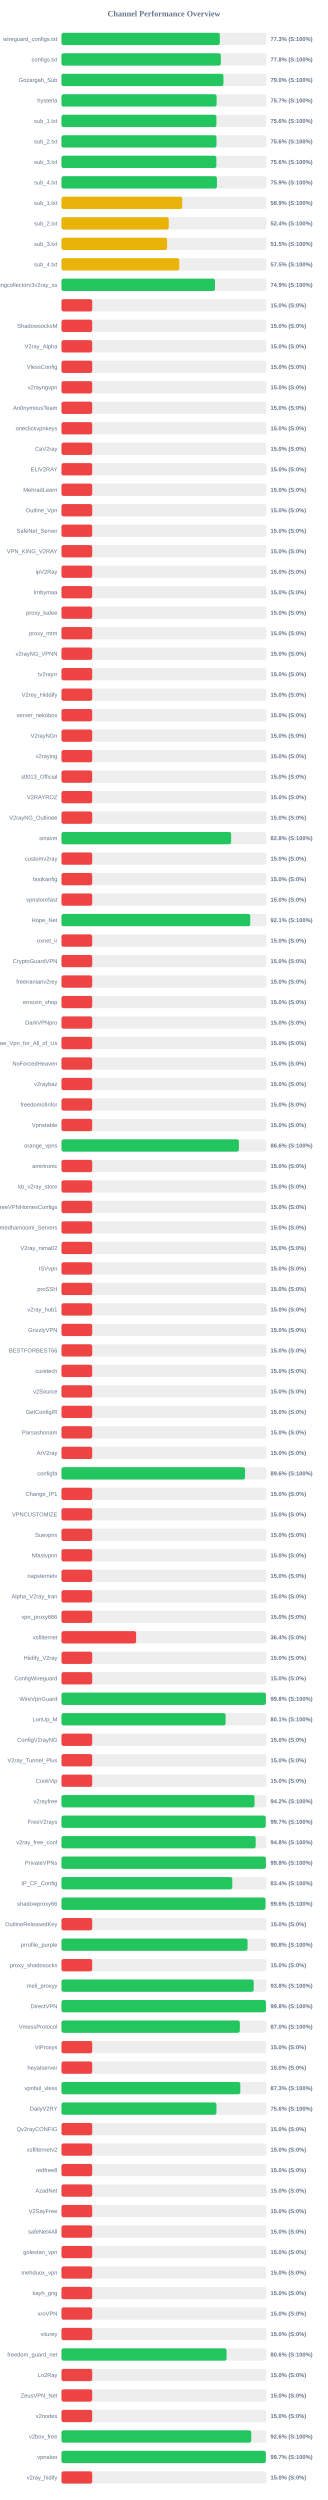
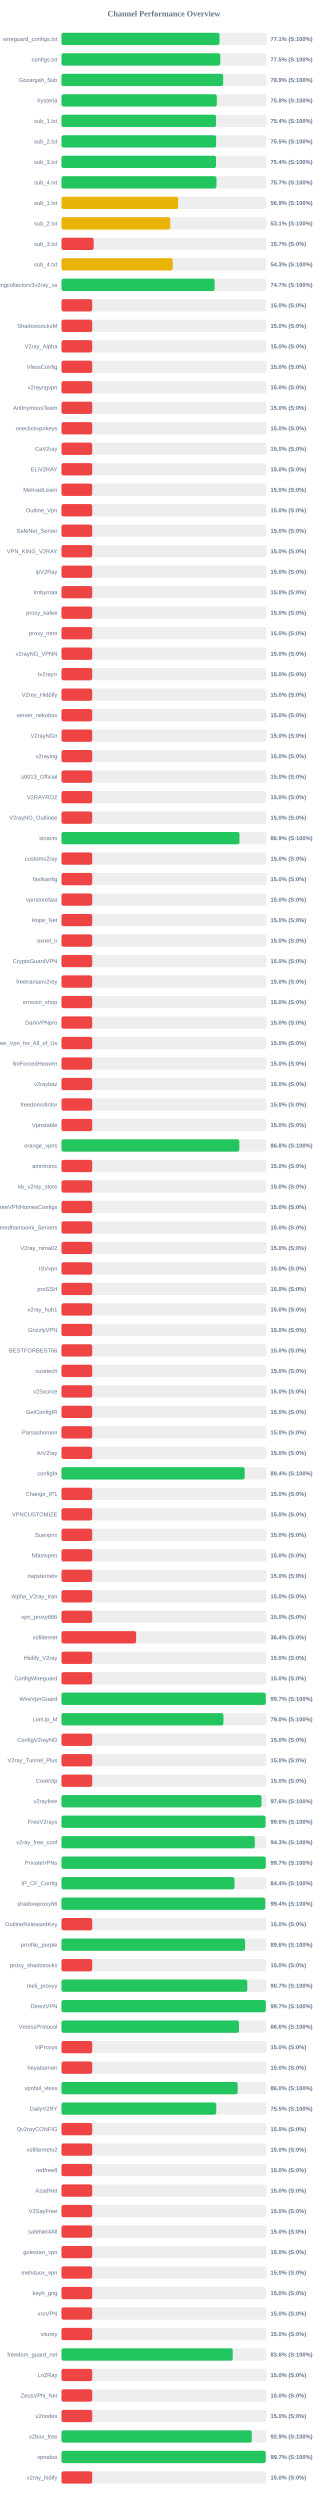
<svg xmlns="http://www.w3.org/2000/svg" width="800" height="6100" version="1.1">
  <style>
        .row { font: 14px Arial; fill: #64748b; }
        .score { font: bold 14px Arial; fill: #64748b; }
    </style>
  <text x="400" y="40" text-anchor="middle" font-size="20px" font-weight="bold" fill="#64748b">Channel Performance Overview</text>
  <rect x="150" y="80" width="500" height="30" fill="#eee" rx="5" />
-   <rect x="150" y="80" width="386.35" height="30" fill="#22c55e" rx="5" />
+   <rect x="150" y="80" width="385.6" height="30" fill="#22c55e" rx="5" />
  <text x="140" y="100" text-anchor="end" class="row">wireguard_configs.txt</text>
-   <text x="660" y="100" text-anchor="start" class="score">77.3% (S:100%)</text>
+   <text x="660" y="100" text-anchor="start" class="score">77.1% (S:100%)</text>
  <rect x="150" y="130" width="500" height="30" fill="#eee" rx="5" />
-   <rect x="150" y="130" width="388.85" height="30" fill="#22c55e" rx="5" />
+   <rect x="150" y="130" width="387.5" height="30" fill="#22c55e" rx="5" />
  <text x="140" y="150" text-anchor="end" class="row">configs.txt</text>
-   <text x="660" y="150" text-anchor="start" class="score">77.8% (S:100%)</text>
+   <text x="660" y="150" text-anchor="start" class="score">77.5% (S:100%)</text>
  <rect x="150" y="180" width="500" height="30" fill="#eee" rx="5" />
-   <rect x="150" y="180" width="395.2" height="30" fill="#22c55e" rx="5" />
+   <rect x="150" y="180" width="394.55" height="30" fill="#22c55e" rx="5" />
  <text x="140" y="200" text-anchor="end" class="row">Gozargah_Sub</text>
-   <text x="660" y="200" text-anchor="start" class="score">79.0% (S:100%)</text>
+   <text x="660" y="200" text-anchor="start" class="score">78.9% (S:100%)</text>
  <rect x="150" y="230" width="500" height="30" fill="#eee" rx="5" />
-   <rect x="150" y="230" width="378.5" height="30" fill="#22c55e" rx="5" />
+   <rect x="150" y="230" width="379.05" height="30" fill="#22c55e" rx="5" />
  <text x="140" y="250" text-anchor="end" class="row">hysteria</text>
-   <text x="660" y="250" text-anchor="start" class="score">75.7% (S:100%)</text>
+   <text x="660" y="250" text-anchor="start" class="score">75.8% (S:100%)</text>
  <rect x="150" y="280" width="500" height="30" fill="#eee" rx="5" />
-   <rect x="150" y="280" width="378.05" height="30" fill="#22c55e" rx="5" />
+   <rect x="150" y="280" width="377.15" height="30" fill="#22c55e" rx="5" />
  <text x="140" y="300" text-anchor="end" class="row">sub_1.txt</text>
-   <text x="660" y="300" text-anchor="start" class="score">75.6% (S:100%)</text>
+   <text x="660" y="300" text-anchor="start" class="score">75.4% (S:100%)</text>
  <rect x="150" y="330" width="500" height="30" fill="#eee" rx="5" />
-   <rect x="150" y="330" width="378.2" height="30" fill="#22c55e" rx="5" />
+   <rect x="150" y="330" width="377.35" height="30" fill="#22c55e" rx="5" />
  <text x="140" y="350" text-anchor="end" class="row">sub_2.txt</text>
-   <text x="660" y="350" text-anchor="start" class="score">75.6% (S:100%)</text>
+   <text x="660" y="350" text-anchor="start" class="score">75.5% (S:100%)</text>
  <rect x="150" y="380" width="500" height="30" fill="#eee" rx="5" />
-   <rect x="150" y="380" width="377.95" height="30" fill="#22c55e" rx="5" />
+   <rect x="150" y="380" width="377.05" height="30" fill="#22c55e" rx="5" />
  <text x="140" y="400" text-anchor="end" class="row">sub_3.txt</text>
-   <text x="660" y="400" text-anchor="start" class="score">75.6% (S:100%)</text>
+   <text x="660" y="400" text-anchor="start" class="score">75.4% (S:100%)</text>
  <rect x="150" y="430" width="500" height="30" fill="#eee" rx="5" />
-   <rect x="150" y="430" width="379.3" height="30" fill="#22c55e" rx="5" />
+   <rect x="150" y="430" width="378.25" height="30" fill="#22c55e" rx="5" />
  <text x="140" y="450" text-anchor="end" class="row">sub_4.txt</text>
-   <text x="660" y="450" text-anchor="start" class="score">75.9% (S:100%)</text>
+   <text x="660" y="450" text-anchor="start" class="score">75.7% (S:100%)</text>
  <rect x="150" y="480" width="500" height="30" fill="#eee" rx="5" />
-   <rect x="150" y="480" width="294.7" height="30" fill="#eab308" rx="5" />
+   <rect x="150" y="480" width="284.7" height="30" fill="#eab308" rx="5" />
  <text x="140" y="500" text-anchor="end" class="row">sub_1.txt</text>
-   <text x="660" y="500" text-anchor="start" class="score">58.9% (S:100%)</text>
+   <text x="660" y="500" text-anchor="start" class="score">56.9% (S:100%)</text>
  <rect x="150" y="530" width="500" height="30" fill="#eee" rx="5" />
-   <rect x="150" y="530" width="261.75" height="30" fill="#eab308" rx="5" />
+   <rect x="150" y="530" width="265.5" height="30" fill="#eab308" rx="5" />
  <text x="140" y="550" text-anchor="end" class="row">sub_2.txt</text>
-   <text x="660" y="550" text-anchor="start" class="score">52.4% (S:100%)</text>
+   <text x="660" y="550" text-anchor="start" class="score">53.1% (S:100%)</text>
  <rect x="150" y="580" width="500" height="30" fill="#eee" rx="5" />
-   <rect x="150" y="580" width="257.6" height="30" fill="#eab308" rx="5" />
+   <rect x="150" y="580" width="78.5" height="30" fill="#ef4444" rx="5" />
  <text x="140" y="600" text-anchor="end" class="row">sub_3.txt</text>
-   <text x="660" y="600" text-anchor="start" class="score">51.5% (S:100%)</text>
+   <text x="660" y="600" text-anchor="start" class="score">15.7% (S:0%)</text>
  <rect x="150" y="630" width="500" height="30" fill="#eee" rx="5" />
-   <rect x="150" y="630" width="287.35" height="30" fill="#eab308" rx="5" />
+   <rect x="150" y="630" width="271.4" height="30" fill="#eab308" rx="5" />
  <text x="140" y="650" text-anchor="end" class="row">sub_4.txt</text>
-   <text x="660" y="650" text-anchor="start" class="score">57.5% (S:100%)</text>
+   <text x="660" y="650" text-anchor="start" class="score">54.3% (S:100%)</text>
  <rect x="150" y="680" width="500" height="30" fill="#eee" rx="5" />
-   <rect x="150" y="680" width="374.6" height="30" fill="#22c55e" rx="5" />
+   <rect x="150" y="680" width="373.65" height="30" fill="#22c55e" rx="5" />
  <text x="140" y="700" text-anchor="end" class="row">kayhgngcollectorv3v2ray_ss</text>
-   <text x="660" y="700" text-anchor="start" class="score">74.9% (S:100%)</text>
+   <text x="660" y="700" text-anchor="start" class="score">74.7% (S:100%)</text>
  <rect x="150" y="730" width="500" height="30" fill="#eee" rx="5" />
  <rect x="150" y="730" width="75.0" height="30" fill="#ef4444" rx="5" />
  <text x="140" y="750" text-anchor="end" class="row" />
  <text x="660" y="750" text-anchor="start" class="score">15.0% (S:0%)</text>
  <rect x="150" y="780" width="500" height="30" fill="#eee" rx="5" />
  <rect x="150" y="780" width="75.0" height="30" fill="#ef4444" rx="5" />
  <text x="140" y="800" text-anchor="end" class="row">ShadowsocksM</text>
  <text x="660" y="800" text-anchor="start" class="score">15.0% (S:0%)</text>
  <rect x="150" y="830" width="500" height="30" fill="#eee" rx="5" />
  <rect x="150" y="830" width="75.0" height="30" fill="#ef4444" rx="5" />
  <text x="140" y="850" text-anchor="end" class="row">V2ray_Alpha</text>
  <text x="660" y="850" text-anchor="start" class="score">15.0% (S:0%)</text>
  <rect x="150" y="880" width="500" height="30" fill="#eee" rx="5" />
  <rect x="150" y="880" width="75.0" height="30" fill="#ef4444" rx="5" />
  <text x="140" y="900" text-anchor="end" class="row">VlessConfig</text>
  <text x="660" y="900" text-anchor="start" class="score">15.0% (S:0%)</text>
  <rect x="150" y="930" width="500" height="30" fill="#eee" rx="5" />
  <rect x="150" y="930" width="75.0" height="30" fill="#ef4444" rx="5" />
  <text x="140" y="950" text-anchor="end" class="row">v2rayngvpn</text>
  <text x="660" y="950" text-anchor="start" class="score">15.0% (S:0%)</text>
  <rect x="150" y="980" width="500" height="30" fill="#eee" rx="5" />
  <rect x="150" y="980" width="75.0" height="30" fill="#ef4444" rx="5" />
  <text x="140" y="1000" text-anchor="end" class="row">An0nymousTeam</text>
  <text x="660" y="1000" text-anchor="start" class="score">15.0% (S:0%)</text>
  <rect x="150" y="1030" width="500" height="30" fill="#eee" rx="5" />
  <rect x="150" y="1030" width="75.0" height="30" fill="#ef4444" rx="5" />
  <text x="140" y="1050" text-anchor="end" class="row">oneclickvpnkeys</text>
  <text x="660" y="1050" text-anchor="start" class="score">15.0% (S:0%)</text>
  <rect x="150" y="1080" width="500" height="30" fill="#eee" rx="5" />
  <rect x="150" y="1080" width="75.0" height="30" fill="#ef4444" rx="5" />
  <text x="140" y="1100" text-anchor="end" class="row">CaV2ray</text>
  <text x="660" y="1100" text-anchor="start" class="score">15.0% (S:0%)</text>
  <rect x="150" y="1130" width="500" height="30" fill="#eee" rx="5" />
  <rect x="150" y="1130" width="75.0" height="30" fill="#ef4444" rx="5" />
  <text x="140" y="1150" text-anchor="end" class="row">ELiV2RAY</text>
  <text x="660" y="1150" text-anchor="start" class="score">15.0% (S:0%)</text>
  <rect x="150" y="1180" width="500" height="30" fill="#eee" rx="5" />
  <rect x="150" y="1180" width="75.0" height="30" fill="#ef4444" rx="5" />
  <text x="140" y="1200" text-anchor="end" class="row">MehradLearn</text>
  <text x="660" y="1200" text-anchor="start" class="score">15.0% (S:0%)</text>
  <rect x="150" y="1230" width="500" height="30" fill="#eee" rx="5" />
  <rect x="150" y="1230" width="75.0" height="30" fill="#ef4444" rx="5" />
  <text x="140" y="1250" text-anchor="end" class="row">Outline_Vpn</text>
  <text x="660" y="1250" text-anchor="start" class="score">15.0% (S:0%)</text>
  <rect x="150" y="1280" width="500" height="30" fill="#eee" rx="5" />
  <rect x="150" y="1280" width="75.0" height="30" fill="#ef4444" rx="5" />
  <text x="140" y="1300" text-anchor="end" class="row">SafeNet_Server</text>
  <text x="660" y="1300" text-anchor="start" class="score">15.0% (S:0%)</text>
  <rect x="150" y="1330" width="500" height="30" fill="#eee" rx="5" />
  <rect x="150" y="1330" width="75.0" height="30" fill="#ef4444" rx="5" />
  <text x="140" y="1350" text-anchor="end" class="row">VPN_KING_V2RAY</text>
  <text x="660" y="1350" text-anchor="start" class="score">15.0% (S:0%)</text>
  <rect x="150" y="1380" width="500" height="30" fill="#eee" rx="5" />
  <rect x="150" y="1380" width="75.0" height="30" fill="#ef4444" rx="5" />
  <text x="140" y="1400" text-anchor="end" class="row">ipV2Ray</text>
  <text x="660" y="1400" text-anchor="start" class="score">15.0% (S:0%)</text>
  <rect x="150" y="1430" width="500" height="30" fill="#eee" rx="5" />
  <rect x="150" y="1430" width="75.0" height="30" fill="#ef4444" rx="5" />
  <text x="140" y="1450" text-anchor="end" class="row">lrnbymaa</text>
  <text x="660" y="1450" text-anchor="start" class="score">15.0% (S:0%)</text>
  <rect x="150" y="1480" width="500" height="30" fill="#eee" rx="5" />
  <rect x="150" y="1480" width="75.0" height="30" fill="#ef4444" rx="5" />
  <text x="140" y="1500" text-anchor="end" class="row">proxy_kafee</text>
  <text x="660" y="1500" text-anchor="start" class="score">15.0% (S:0%)</text>
  <rect x="150" y="1530" width="500" height="30" fill="#eee" rx="5" />
  <rect x="150" y="1530" width="75.0" height="30" fill="#ef4444" rx="5" />
  <text x="140" y="1550" text-anchor="end" class="row">proxy_mtm</text>
  <text x="660" y="1550" text-anchor="start" class="score">15.0% (S:0%)</text>
  <rect x="150" y="1580" width="500" height="30" fill="#eee" rx="5" />
  <rect x="150" y="1580" width="75.0" height="30" fill="#ef4444" rx="5" />
  <text x="140" y="1600" text-anchor="end" class="row">v2rayNG_VPNN</text>
  <text x="660" y="1600" text-anchor="start" class="score">15.0% (S:0%)</text>
  <rect x="150" y="1630" width="500" height="30" fill="#eee" rx="5" />
  <rect x="150" y="1630" width="75.0" height="30" fill="#ef4444" rx="5" />
  <text x="140" y="1650" text-anchor="end" class="row">tv2rayrr</text>
  <text x="660" y="1650" text-anchor="start" class="score">15.0% (S:0%)</text>
  <rect x="150" y="1680" width="500" height="30" fill="#eee" rx="5" />
  <rect x="150" y="1680" width="75.0" height="30" fill="#ef4444" rx="5" />
  <text x="140" y="1700" text-anchor="end" class="row">V2rey_Hiddify</text>
  <text x="660" y="1700" text-anchor="start" class="score">15.0% (S:0%)</text>
  <rect x="150" y="1730" width="500" height="30" fill="#eee" rx="5" />
  <rect x="150" y="1730" width="75.0" height="30" fill="#ef4444" rx="5" />
  <text x="140" y="1750" text-anchor="end" class="row">server_nekobox</text>
  <text x="660" y="1750" text-anchor="start" class="score">15.0% (S:0%)</text>
  <rect x="150" y="1780" width="500" height="30" fill="#eee" rx="5" />
  <rect x="150" y="1780" width="75.0" height="30" fill="#ef4444" rx="5" />
  <text x="140" y="1800" text-anchor="end" class="row">V2rayNGn</text>
  <text x="660" y="1800" text-anchor="start" class="score">15.0% (S:0%)</text>
  <rect x="150" y="1830" width="500" height="30" fill="#eee" rx="5" />
  <rect x="150" y="1830" width="75.0" height="30" fill="#ef4444" rx="5" />
  <text x="140" y="1850" text-anchor="end" class="row">v2raying</text>
  <text x="660" y="1850" text-anchor="start" class="score">15.0% (S:0%)</text>
  <rect x="150" y="1880" width="500" height="30" fill="#eee" rx="5" />
  <rect x="150" y="1880" width="75.0" height="30" fill="#ef4444" rx="5" />
  <text x="140" y="1900" text-anchor="end" class="row">s0013_Official</text>
  <text x="660" y="1900" text-anchor="start" class="score">15.0% (S:0%)</text>
  <rect x="150" y="1930" width="500" height="30" fill="#eee" rx="5" />
  <rect x="150" y="1930" width="75.0" height="30" fill="#ef4444" rx="5" />
  <text x="140" y="1950" text-anchor="end" class="row">V2RAYROZ</text>
  <text x="660" y="1950" text-anchor="start" class="score">15.0% (S:0%)</text>
  <rect x="150" y="1980" width="500" height="30" fill="#eee" rx="5" />
  <rect x="150" y="1980" width="75.0" height="30" fill="#ef4444" rx="5" />
  <text x="140" y="2000" text-anchor="end" class="row">V2rayNG_Outlinee</text>
  <text x="660" y="2000" text-anchor="start" class="score">15.0% (S:0%)</text>
  <rect x="150" y="2030" width="500" height="30" fill="#eee" rx="5" />
-   <rect x="150" y="2030" width="413.95" height="30" fill="#22c55e" rx="5" />
+   <rect x="150" y="2030" width="434.3" height="30" fill="#22c55e" rx="5" />
  <text x="140" y="2050" text-anchor="end" class="row">sinavm</text>
-   <text x="660" y="2050" text-anchor="start" class="score">82.8% (S:100%)</text>
+   <text x="660" y="2050" text-anchor="start" class="score">86.9% (S:100%)</text>
  <rect x="150" y="2080" width="500" height="30" fill="#eee" rx="5" />
  <rect x="150" y="2080" width="75.0" height="30" fill="#ef4444" rx="5" />
  <text x="140" y="2100" text-anchor="end" class="row">customv2ray</text>
  <text x="660" y="2100" text-anchor="start" class="score">15.0% (S:0%)</text>
  <rect x="150" y="2130" width="500" height="30" fill="#eee" rx="5" />
  <rect x="150" y="2130" width="75.0" height="30" fill="#ef4444" rx="5" />
  <text x="140" y="2150" text-anchor="end" class="row">fastkanfig</text>
  <text x="660" y="2150" text-anchor="start" class="score">15.0% (S:0%)</text>
  <rect x="150" y="2180" width="500" height="30" fill="#eee" rx="5" />
  <rect x="150" y="2180" width="75.0" height="30" fill="#ef4444" rx="5" />
  <text x="140" y="2200" text-anchor="end" class="row">vpnstorefast</text>
  <text x="660" y="2200" text-anchor="start" class="score">15.0% (S:0%)</text>
  <rect x="150" y="2230" width="500" height="30" fill="#eee" rx="5" />
-   <rect x="150" y="2230" width="460.6" height="30" fill="#22c55e" rx="5" />
+   <rect x="150" y="2230" width="75.0" height="30" fill="#ef4444" rx="5" />
  <text x="140" y="2250" text-anchor="end" class="row">Hope_Net</text>
-   <text x="660" y="2250" text-anchor="start" class="score">92.1% (S:100%)</text>
+   <text x="660" y="2250" text-anchor="start" class="score">15.0% (S:0%)</text>
  <rect x="150" y="2280" width="500" height="30" fill="#eee" rx="5" />
  <rect x="150" y="2280" width="75.0" height="30" fill="#ef4444" rx="5" />
  <text x="140" y="2300" text-anchor="end" class="row">oxnet_ir</text>
  <text x="660" y="2300" text-anchor="start" class="score">15.0% (S:0%)</text>
  <rect x="150" y="2330" width="500" height="30" fill="#eee" rx="5" />
  <rect x="150" y="2330" width="75.0" height="30" fill="#ef4444" rx="5" />
  <text x="140" y="2350" text-anchor="end" class="row">CryptoGuardVPN</text>
  <text x="660" y="2350" text-anchor="start" class="score">15.0% (S:0%)</text>
  <rect x="150" y="2380" width="500" height="30" fill="#eee" rx="5" />
  <rect x="150" y="2380" width="75.0" height="30" fill="#ef4444" rx="5" />
  <text x="140" y="2400" text-anchor="end" class="row">freeiranianv2rey</text>
  <text x="660" y="2400" text-anchor="start" class="score">15.0% (S:0%)</text>
  <rect x="150" y="2430" width="500" height="30" fill="#eee" rx="5" />
  <rect x="150" y="2430" width="75.0" height="30" fill="#ef4444" rx="5" />
  <text x="140" y="2450" text-anchor="end" class="row">ernoxin_shop</text>
  <text x="660" y="2450" text-anchor="start" class="score">15.0% (S:0%)</text>
  <rect x="150" y="2480" width="500" height="30" fill="#eee" rx="5" />
  <rect x="150" y="2480" width="75.0" height="30" fill="#ef4444" rx="5" />
  <text x="140" y="2500" text-anchor="end" class="row">DarkVPNpro</text>
  <text x="660" y="2500" text-anchor="start" class="score">15.0% (S:0%)</text>
  <rect x="150" y="2530" width="500" height="30" fill="#eee" rx="5" />
  <rect x="150" y="2530" width="75.0" height="30" fill="#ef4444" rx="5" />
  <text x="140" y="2550" text-anchor="end" class="row">Free_Vpn_for_All_of_Us</text>
  <text x="660" y="2550" text-anchor="start" class="score">15.0% (S:0%)</text>
  <rect x="150" y="2580" width="500" height="30" fill="#eee" rx="5" />
  <rect x="150" y="2580" width="75.0" height="30" fill="#ef4444" rx="5" />
  <text x="140" y="2600" text-anchor="end" class="row">NoForcedHeaven</text>
  <text x="660" y="2600" text-anchor="start" class="score">15.0% (S:0%)</text>
  <rect x="150" y="2630" width="500" height="30" fill="#eee" rx="5" />
  <rect x="150" y="2630" width="75.0" height="30" fill="#ef4444" rx="5" />
  <text x="140" y="2650" text-anchor="end" class="row">v2raybaz</text>
  <text x="660" y="2650" text-anchor="start" class="score">15.0% (S:0%)</text>
  <rect x="150" y="2680" width="500" height="30" fill="#eee" rx="5" />
  <rect x="150" y="2680" width="75.0" height="30" fill="#ef4444" rx="5" />
  <text x="140" y="2700" text-anchor="end" class="row">freedomofinfor</text>
  <text x="660" y="2700" text-anchor="start" class="score">15.0% (S:0%)</text>
  <rect x="150" y="2730" width="500" height="30" fill="#eee" rx="5" />
  <rect x="150" y="2730" width="75.0" height="30" fill="#ef4444" rx="5" />
  <text x="140" y="2750" text-anchor="end" class="row">Vpnstable</text>
  <text x="660" y="2750" text-anchor="start" class="score">15.0% (S:0%)</text>
  <rect x="150" y="2780" width="500" height="30" fill="#eee" rx="5" />
-   <rect x="150" y="2780" width="432.95" height="30" fill="#22c55e" rx="5" />
+   <rect x="150" y="2780" width="434.0" height="30" fill="#22c55e" rx="5" />
  <text x="140" y="2800" text-anchor="end" class="row">orange_vpns</text>
-   <text x="660" y="2800" text-anchor="start" class="score">86.6% (S:100%)</text>
+   <text x="660" y="2800" text-anchor="start" class="score">86.8% (S:100%)</text>
  <rect x="150" y="2830" width="500" height="30" fill="#eee" rx="5" />
  <rect x="150" y="2830" width="75.0" height="30" fill="#ef4444" rx="5" />
  <text x="140" y="2850" text-anchor="end" class="row">amirtronic</text>
  <text x="660" y="2850" text-anchor="start" class="score">15.0% (S:0%)</text>
  <rect x="150" y="2880" width="500" height="30" fill="#eee" rx="5" />
  <rect x="150" y="2880" width="75.0" height="30" fill="#ef4444" rx="5" />
  <text x="140" y="2900" text-anchor="end" class="row">kb_v2ray_store</text>
  <text x="660" y="2900" text-anchor="start" class="score">15.0% (S:0%)</text>
  <rect x="150" y="2930" width="500" height="30" fill="#eee" rx="5" />
  <rect x="150" y="2930" width="75.0" height="30" fill="#ef4444" rx="5" />
  <text x="140" y="2950" text-anchor="end" class="row">FreeVPNHomesConfigs</text>
  <text x="660" y="2950" text-anchor="start" class="score">15.0% (S:0%)</text>
  <rect x="150" y="2980" width="500" height="30" fill="#eee" rx="5" />
  <rect x="150" y="2980" width="75.0" height="30" fill="#ef4444" rx="5" />
  <text x="140" y="3000" text-anchor="end" class="row">Ahmedhamoomi_Servers</text>
  <text x="660" y="3000" text-anchor="start" class="score">15.0% (S:0%)</text>
  <rect x="150" y="3030" width="500" height="30" fill="#eee" rx="5" />
  <rect x="150" y="3030" width="75.0" height="30" fill="#ef4444" rx="5" />
  <text x="140" y="3050" text-anchor="end" class="row">V2ray_nima02</text>
  <text x="660" y="3050" text-anchor="start" class="score">15.0% (S:0%)</text>
  <rect x="150" y="3080" width="500" height="30" fill="#eee" rx="5" />
  <rect x="150" y="3080" width="75.0" height="30" fill="#ef4444" rx="5" />
  <text x="140" y="3100" text-anchor="end" class="row">ISVvpn</text>
  <text x="660" y="3100" text-anchor="start" class="score">15.0% (S:0%)</text>
  <rect x="150" y="3130" width="500" height="30" fill="#eee" rx="5" />
  <rect x="150" y="3130" width="75.0" height="30" fill="#ef4444" rx="5" />
  <text x="140" y="3150" text-anchor="end" class="row">proSSH</text>
  <text x="660" y="3150" text-anchor="start" class="score">15.0% (S:0%)</text>
  <rect x="150" y="3180" width="500" height="30" fill="#eee" rx="5" />
  <rect x="150" y="3180" width="75.0" height="30" fill="#ef4444" rx="5" />
  <text x="140" y="3200" text-anchor="end" class="row">v2ray_hub1</text>
  <text x="660" y="3200" text-anchor="start" class="score">15.0% (S:0%)</text>
  <rect x="150" y="3230" width="500" height="30" fill="#eee" rx="5" />
  <rect x="150" y="3230" width="75.0" height="30" fill="#ef4444" rx="5" />
  <text x="140" y="3250" text-anchor="end" class="row">GrizzlyVPN</text>
  <text x="660" y="3250" text-anchor="start" class="score">15.0% (S:0%)</text>
  <rect x="150" y="3280" width="500" height="30" fill="#eee" rx="5" />
  <rect x="150" y="3280" width="75.0" height="30" fill="#ef4444" rx="5" />
  <text x="140" y="3300" text-anchor="end" class="row">BESTFORBEST66</text>
  <text x="660" y="3300" text-anchor="start" class="score">15.0% (S:0%)</text>
  <rect x="150" y="3330" width="500" height="30" fill="#eee" rx="5" />
  <rect x="150" y="3330" width="75.0" height="30" fill="#ef4444" rx="5" />
  <text x="140" y="3350" text-anchor="end" class="row">curetech</text>
  <text x="660" y="3350" text-anchor="start" class="score">15.0% (S:0%)</text>
  <rect x="150" y="3380" width="500" height="30" fill="#eee" rx="5" />
  <rect x="150" y="3380" width="75.0" height="30" fill="#ef4444" rx="5" />
  <text x="140" y="3400" text-anchor="end" class="row">v2Source</text>
  <text x="660" y="3400" text-anchor="start" class="score">15.0% (S:0%)</text>
  <rect x="150" y="3430" width="500" height="30" fill="#eee" rx="5" />
  <rect x="150" y="3430" width="75.0" height="30" fill="#ef4444" rx="5" />
  <text x="140" y="3450" text-anchor="end" class="row">GetConfigIR</text>
  <text x="660" y="3450" text-anchor="start" class="score">15.0% (S:0%)</text>
  <rect x="150" y="3480" width="500" height="30" fill="#eee" rx="5" />
  <rect x="150" y="3480" width="75.0" height="30" fill="#ef4444" rx="5" />
  <text x="140" y="3500" text-anchor="end" class="row">Parsashonam</text>
  <text x="660" y="3500" text-anchor="start" class="score">15.0% (S:0%)</text>
  <rect x="150" y="3530" width="500" height="30" fill="#eee" rx="5" />
  <rect x="150" y="3530" width="75.0" height="30" fill="#ef4444" rx="5" />
  <text x="140" y="3550" text-anchor="end" class="row">ArV2ray</text>
  <text x="660" y="3550" text-anchor="start" class="score">15.0% (S:0%)</text>
  <rect x="150" y="3580" width="500" height="30" fill="#eee" rx="5" />
-   <rect x="150" y="3580" width="447.8" height="30" fill="#22c55e" rx="5" />
+   <rect x="150" y="3580" width="447.0" height="30" fill="#22c55e" rx="5" />
  <text x="140" y="3600" text-anchor="end" class="row">configfa</text>
-   <text x="660" y="3600" text-anchor="start" class="score">89.6% (S:100%)</text>
+   <text x="660" y="3600" text-anchor="start" class="score">89.4% (S:100%)</text>
  <rect x="150" y="3630" width="500" height="30" fill="#eee" rx="5" />
  <rect x="150" y="3630" width="75.0" height="30" fill="#ef4444" rx="5" />
  <text x="140" y="3650" text-anchor="end" class="row">Change_IP1</text>
  <text x="660" y="3650" text-anchor="start" class="score">15.0% (S:0%)</text>
  <rect x="150" y="3680" width="500" height="30" fill="#eee" rx="5" />
  <rect x="150" y="3680" width="75.0" height="30" fill="#ef4444" rx="5" />
  <text x="140" y="3700" text-anchor="end" class="row">VPNCUSTOMIZE</text>
  <text x="660" y="3700" text-anchor="start" class="score">15.0% (S:0%)</text>
  <rect x="150" y="3730" width="500" height="30" fill="#eee" rx="5" />
  <rect x="150" y="3730" width="75.0" height="30" fill="#ef4444" rx="5" />
  <text x="140" y="3750" text-anchor="end" class="row">Suevpnx</text>
  <text x="660" y="3750" text-anchor="start" class="score">15.0% (S:0%)</text>
  <rect x="150" y="3780" width="500" height="30" fill="#eee" rx="5" />
  <rect x="150" y="3780" width="75.0" height="30" fill="#ef4444" rx="5" />
  <text x="140" y="3800" text-anchor="end" class="row">Nfastvpnn</text>
  <text x="660" y="3800" text-anchor="start" class="score">15.0% (S:0%)</text>
  <rect x="150" y="3830" width="500" height="30" fill="#eee" rx="5" />
  <rect x="150" y="3830" width="75.0" height="30" fill="#ef4444" rx="5" />
  <text x="140" y="3850" text-anchor="end" class="row">napsternetv</text>
  <text x="660" y="3850" text-anchor="start" class="score">15.0% (S:0%)</text>
  <rect x="150" y="3880" width="500" height="30" fill="#eee" rx="5" />
  <rect x="150" y="3880" width="75.0" height="30" fill="#ef4444" rx="5" />
  <text x="140" y="3900" text-anchor="end" class="row">Alpha_V2ray_Iran</text>
  <text x="660" y="3900" text-anchor="start" class="score">15.0% (S:0%)</text>
  <rect x="150" y="3930" width="500" height="30" fill="#eee" rx="5" />
  <rect x="150" y="3930" width="75.0" height="30" fill="#ef4444" rx="5" />
  <text x="140" y="3950" text-anchor="end" class="row">vpn_proxy666</text>
  <text x="660" y="3950" text-anchor="start" class="score">15.0% (S:0%)</text>
  <rect x="150" y="3980" width="500" height="30" fill="#eee" rx="5" />
  <rect x="150" y="3980" width="182.15" height="30" fill="#ef4444" rx="5" />
  <text x="140" y="4000" text-anchor="end" class="row">xsfilternet</text>
  <text x="660" y="4000" text-anchor="start" class="score">36.4% (S:0%)</text>
  <rect x="150" y="4030" width="500" height="30" fill="#eee" rx="5" />
  <rect x="150" y="4030" width="75.0" height="30" fill="#ef4444" rx="5" />
  <text x="140" y="4050" text-anchor="end" class="row">Hiidify_V2ray</text>
  <text x="660" y="4050" text-anchor="start" class="score">15.0% (S:0%)</text>
  <rect x="150" y="4080" width="500" height="30" fill="#eee" rx="5" />
  <rect x="150" y="4080" width="75.0" height="30" fill="#ef4444" rx="5" />
  <text x="140" y="4100" text-anchor="end" class="row">ConfigWireguard</text>
  <text x="660" y="4100" text-anchor="start" class="score">15.0% (S:0%)</text>
  <rect x="150" y="4130" width="500" height="30" fill="#eee" rx="5" />
-   <rect x="150" y="4130" width="498.95" height="30" fill="#22c55e" rx="5" />
+   <rect x="150" y="4130" width="498.6" height="30" fill="#22c55e" rx="5" />
  <text x="140" y="4150" text-anchor="end" class="row">WireVpnGuard</text>
-   <text x="660" y="4150" text-anchor="start" class="score">99.8% (S:100%)</text>
+   <text x="660" y="4150" text-anchor="start" class="score">99.7% (S:100%)</text>
  <rect x="150" y="4180" width="500" height="30" fill="#eee" rx="5" />
-   <rect x="150" y="4180" width="400.5" height="30" fill="#22c55e" rx="5" />
+   <rect x="150" y="4180" width="395.15" height="30" fill="#22c55e" rx="5" />
  <text x="140" y="4200" text-anchor="end" class="row">LonUp_M</text>
-   <text x="660" y="4200" text-anchor="start" class="score">80.1% (S:100%)</text>
+   <text x="660" y="4200" text-anchor="start" class="score">79.0% (S:100%)</text>
  <rect x="150" y="4230" width="500" height="30" fill="#eee" rx="5" />
  <rect x="150" y="4230" width="75.0" height="30" fill="#ef4444" rx="5" />
  <text x="140" y="4250" text-anchor="end" class="row">ConfigV2rayNG</text>
  <text x="660" y="4250" text-anchor="start" class="score">15.0% (S:0%)</text>
  <rect x="150" y="4280" width="500" height="30" fill="#eee" rx="5" />
  <rect x="150" y="4280" width="75.0" height="30" fill="#ef4444" rx="5" />
  <text x="140" y="4300" text-anchor="end" class="row">V2ray_Tunnel_Plus</text>
  <text x="660" y="4300" text-anchor="start" class="score">15.0% (S:0%)</text>
  <rect x="150" y="4330" width="500" height="30" fill="#eee" rx="5" />
  <rect x="150" y="4330" width="75.0" height="30" fill="#ef4444" rx="5" />
  <text x="140" y="4350" text-anchor="end" class="row">CookVip</text>
  <text x="660" y="4350" text-anchor="start" class="score">15.0% (S:0%)</text>
  <rect x="150" y="4380" width="500" height="30" fill="#eee" rx="5" />
-   <rect x="150" y="4380" width="471.1" height="30" fill="#22c55e" rx="5" />
+   <rect x="150" y="4380" width="488.1" height="30" fill="#22c55e" rx="5" />
  <text x="140" y="4400" text-anchor="end" class="row">v2rayfree</text>
-   <text x="660" y="4400" text-anchor="start" class="score">94.2% (S:100%)</text>
+   <text x="660" y="4400" text-anchor="start" class="score">97.6% (S:100%)</text>
  <rect x="150" y="4430" width="500" height="30" fill="#eee" rx="5" />
-   <rect x="150" y="4430" width="498.35" height="30" fill="#22c55e" rx="5" />
+   <rect x="150" y="4430" width="497.95" height="30" fill="#22c55e" rx="5" />
  <text x="140" y="4450" text-anchor="end" class="row">FreeV2rays</text>
-   <text x="660" y="4450" text-anchor="start" class="score">99.7% (S:100%)</text>
+   <text x="660" y="4450" text-anchor="start" class="score">99.6% (S:100%)</text>
  <rect x="150" y="4480" width="500" height="30" fill="#eee" rx="5" />
-   <rect x="150" y="4480" width="473.85" height="30" fill="#22c55e" rx="5" />
+   <rect x="150" y="4480" width="471.75" height="30" fill="#22c55e" rx="5" />
  <text x="140" y="4500" text-anchor="end" class="row">v2ray_free_conf</text>
-   <text x="660" y="4500" text-anchor="start" class="score">94.8% (S:100%)</text>
+   <text x="660" y="4500" text-anchor="start" class="score">94.3% (S:100%)</text>
  <rect x="150" y="4530" width="500" height="30" fill="#eee" rx="5" />
-   <rect x="150" y="4530" width="498.8" height="30" fill="#22c55e" rx="5" />
+   <rect x="150" y="4530" width="498.5" height="30" fill="#22c55e" rx="5" />
  <text x="140" y="4550" text-anchor="end" class="row">PrivateVPNs</text>
-   <text x="660" y="4550" text-anchor="start" class="score">99.8% (S:100%)</text>
+   <text x="660" y="4550" text-anchor="start" class="score">99.7% (S:100%)</text>
  <rect x="150" y="4580" width="500" height="30" fill="#eee" rx="5" />
-   <rect x="150" y="4580" width="416.8" height="30" fill="#22c55e" rx="5" />
+   <rect x="150" y="4580" width="422.15" height="30" fill="#22c55e" rx="5" />
  <text x="140" y="4600" text-anchor="end" class="row">IP_CF_Config</text>
-   <text x="660" y="4600" text-anchor="start" class="score">83.4% (S:100%)</text>
+   <text x="660" y="4600" text-anchor="start" class="score">84.4% (S:100%)</text>
  <rect x="150" y="4630" width="500" height="30" fill="#eee" rx="5" />
-   <rect x="150" y="4630" width="497.8" height="30" fill="#22c55e" rx="5" />
+   <rect x="150" y="4630" width="497.15" height="30" fill="#22c55e" rx="5" />
  <text x="140" y="4650" text-anchor="end" class="row">shadowproxy66</text>
-   <text x="660" y="4650" text-anchor="start" class="score">99.6% (S:100%)</text>
+   <text x="660" y="4650" text-anchor="start" class="score">99.4% (S:100%)</text>
  <rect x="150" y="4680" width="500" height="30" fill="#eee" rx="5" />
  <rect x="150" y="4680" width="75.0" height="30" fill="#ef4444" rx="5" />
  <text x="140" y="4700" text-anchor="end" class="row">OutlineReleasedKey</text>
  <text x="660" y="4700" text-anchor="start" class="score">15.0% (S:0%)</text>
  <rect x="150" y="4730" width="500" height="30" fill="#eee" rx="5" />
-   <rect x="150" y="4730" width="454.05" height="30" fill="#22c55e" rx="5" />
+   <rect x="150" y="4730" width="448.1" height="30" fill="#22c55e" rx="5" />
  <text x="140" y="4750" text-anchor="end" class="row">prrofile_purple</text>
-   <text x="660" y="4750" text-anchor="start" class="score">90.8% (S:100%)</text>
+   <text x="660" y="4750" text-anchor="start" class="score">89.6% (S:100%)</text>
  <rect x="150" y="4780" width="500" height="30" fill="#eee" rx="5" />
  <rect x="150" y="4780" width="75.0" height="30" fill="#ef4444" rx="5" />
  <text x="140" y="4800" text-anchor="end" class="row">proxy_shadosocks</text>
  <text x="660" y="4800" text-anchor="start" class="score">15.0% (S:0%)</text>
  <rect x="150" y="4830" width="500" height="30" fill="#eee" rx="5" />
-   <rect x="150" y="4830" width="469.05" height="30" fill="#22c55e" rx="5" />
+   <rect x="150" y="4830" width="453.4" height="30" fill="#22c55e" rx="5" />
  <text x="140" y="4850" text-anchor="end" class="row">meli_proxyy</text>
-   <text x="660" y="4850" text-anchor="start" class="score">93.8% (S:100%)</text>
+   <text x="660" y="4850" text-anchor="start" class="score">90.7% (S:100%)</text>
  <rect x="150" y="4880" width="500" height="30" fill="#eee" rx="5" />
-   <rect x="150" y="4880" width="498.85" height="30" fill="#22c55e" rx="5" />
+   <rect x="150" y="4880" width="498.6" height="30" fill="#22c55e" rx="5" />
  <text x="140" y="4900" text-anchor="end" class="row">DirectVPN</text>
-   <text x="660" y="4900" text-anchor="start" class="score">99.8% (S:100%)</text>
+   <text x="660" y="4900" text-anchor="start" class="score">99.7% (S:100%)</text>
  <rect x="150" y="4930" width="500" height="30" fill="#eee" rx="5" />
-   <rect x="150" y="4930" width="435.2" height="30" fill="#22c55e" rx="5" />
+   <rect x="150" y="4930" width="433.15" height="30" fill="#22c55e" rx="5" />
  <text x="140" y="4950" text-anchor="end" class="row">VmessProtocol</text>
-   <text x="660" y="4950" text-anchor="start" class="score">87.0% (S:100%)</text>
+   <text x="660" y="4950" text-anchor="start" class="score">86.6% (S:100%)</text>
  <rect x="150" y="4980" width="500" height="30" fill="#eee" rx="5" />
  <rect x="150" y="4980" width="75.0" height="30" fill="#ef4444" rx="5" />
  <text x="140" y="5000" text-anchor="end" class="row">ViProxys</text>
  <text x="660" y="5000" text-anchor="start" class="score">15.0% (S:0%)</text>
  <rect x="150" y="5030" width="500" height="30" fill="#eee" rx="5" />
  <rect x="150" y="5030" width="75.0" height="30" fill="#ef4444" rx="5" />
  <text x="140" y="5050" text-anchor="end" class="row">heyatserver</text>
  <text x="660" y="5050" text-anchor="start" class="score">15.0% (S:0%)</text>
  <rect x="150" y="5080" width="500" height="30" fill="#eee" rx="5" />
-   <rect x="150" y="5080" width="436.35" height="30" fill="#22c55e" rx="5" />
+   <rect x="150" y="5080" width="429.85" height="30" fill="#22c55e" rx="5" />
  <text x="140" y="5100" text-anchor="end" class="row">vpnfail_vless</text>
-   <text x="660" y="5100" text-anchor="start" class="score">87.3% (S:100%)</text>
+   <text x="660" y="5100" text-anchor="start" class="score">86.0% (S:100%)</text>
  <rect x="150" y="5130" width="500" height="30" fill="#eee" rx="5" />
-   <rect x="150" y="5130" width="378.1" height="30" fill="#22c55e" rx="5" />
+   <rect x="150" y="5130" width="377.65" height="30" fill="#22c55e" rx="5" />
  <text x="140" y="5150" text-anchor="end" class="row">DailyV2RY</text>
-   <text x="660" y="5150" text-anchor="start" class="score">75.6% (S:100%)</text>
+   <text x="660" y="5150" text-anchor="start" class="score">75.5% (S:100%)</text>
  <rect x="150" y="5180" width="500" height="30" fill="#eee" rx="5" />
  <rect x="150" y="5180" width="75.0" height="30" fill="#ef4444" rx="5" />
  <text x="140" y="5200" text-anchor="end" class="row">Qv2rayCONFIG</text>
  <text x="660" y="5200" text-anchor="start" class="score">15.0% (S:0%)</text>
  <rect x="150" y="5230" width="500" height="30" fill="#eee" rx="5" />
  <rect x="150" y="5230" width="75.0" height="30" fill="#ef4444" rx="5" />
  <text x="140" y="5250" text-anchor="end" class="row">xsfilternetv2</text>
  <text x="660" y="5250" text-anchor="start" class="score">15.0% (S:0%)</text>
  <rect x="150" y="5280" width="500" height="30" fill="#eee" rx="5" />
  <rect x="150" y="5280" width="75.0" height="30" fill="#ef4444" rx="5" />
  <text x="140" y="5300" text-anchor="end" class="row">redfree8</text>
  <text x="660" y="5300" text-anchor="start" class="score">15.0% (S:0%)</text>
  <rect x="150" y="5330" width="500" height="30" fill="#eee" rx="5" />
  <rect x="150" y="5330" width="75.0" height="30" fill="#ef4444" rx="5" />
  <text x="140" y="5350" text-anchor="end" class="row">AzadNet</text>
  <text x="660" y="5350" text-anchor="start" class="score">15.0% (S:0%)</text>
  <rect x="150" y="5380" width="500" height="30" fill="#eee" rx="5" />
  <rect x="150" y="5380" width="75.0" height="30" fill="#ef4444" rx="5" />
  <text x="140" y="5400" text-anchor="end" class="row">V2SayFree</text>
  <text x="660" y="5400" text-anchor="start" class="score">15.0% (S:0%)</text>
  <rect x="150" y="5430" width="500" height="30" fill="#eee" rx="5" />
  <rect x="150" y="5430" width="75.0" height="30" fill="#ef4444" rx="5" />
  <text x="140" y="5450" text-anchor="end" class="row">safeNet4All</text>
  <text x="660" y="5450" text-anchor="start" class="score">15.0% (S:0%)</text>
  <rect x="150" y="5480" width="500" height="30" fill="#eee" rx="5" />
  <rect x="150" y="5480" width="75.0" height="30" fill="#ef4444" rx="5" />
  <text x="140" y="5500" text-anchor="end" class="row">golestan_vpn</text>
  <text x="660" y="5500" text-anchor="start" class="score">15.0% (S:0%)</text>
  <rect x="150" y="5530" width="500" height="30" fill="#eee" rx="5" />
  <rect x="150" y="5530" width="75.0" height="30" fill="#ef4444" rx="5" />
  <text x="140" y="5550" text-anchor="end" class="row">mehduox_vpn</text>
  <text x="660" y="5550" text-anchor="start" class="score">15.0% (S:0%)</text>
  <rect x="150" y="5580" width="500" height="30" fill="#eee" rx="5" />
  <rect x="150" y="5580" width="75.0" height="30" fill="#ef4444" rx="5" />
  <text x="140" y="5600" text-anchor="end" class="row">kayh_gng</text>
  <text x="660" y="5600" text-anchor="start" class="score">15.0% (S:0%)</text>
  <rect x="150" y="5630" width="500" height="30" fill="#eee" rx="5" />
  <rect x="150" y="5630" width="75.0" height="30" fill="#ef4444" rx="5" />
  <text x="140" y="5650" text-anchor="end" class="row">xroVPN</text>
  <text x="660" y="5650" text-anchor="start" class="score">15.0% (S:0%)</text>
  <rect x="150" y="5680" width="500" height="30" fill="#eee" rx="5" />
  <rect x="150" y="5680" width="75.0" height="30" fill="#ef4444" rx="5" />
  <text x="140" y="5700" text-anchor="end" class="row">viturey</text>
  <text x="660" y="5700" text-anchor="start" class="score">15.0% (S:0%)</text>
  <rect x="150" y="5730" width="500" height="30" fill="#eee" rx="5" />
-   <rect x="150" y="5730" width="402.85" height="30" fill="#22c55e" rx="5" />
+   <rect x="150" y="5730" width="417.85" height="30" fill="#22c55e" rx="5" />
  <text x="140" y="5750" text-anchor="end" class="row">freedom_guard_net</text>
-   <text x="660" y="5750" text-anchor="start" class="score">80.6% (S:100%)</text>
+   <text x="660" y="5750" text-anchor="start" class="score">83.6% (S:100%)</text>
  <rect x="150" y="5780" width="500" height="30" fill="#eee" rx="5" />
  <rect x="150" y="5780" width="75.0" height="30" fill="#ef4444" rx="5" />
  <text x="140" y="5800" text-anchor="end" class="row">Ln2Ray</text>
  <text x="660" y="5800" text-anchor="start" class="score">15.0% (S:0%)</text>
  <rect x="150" y="5830" width="500" height="30" fill="#eee" rx="5" />
  <rect x="150" y="5830" width="75.0" height="30" fill="#ef4444" rx="5" />
  <text x="140" y="5850" text-anchor="end" class="row">ZeusVPN_Net</text>
  <text x="660" y="5850" text-anchor="start" class="score">15.0% (S:0%)</text>
  <rect x="150" y="5880" width="500" height="30" fill="#eee" rx="5" />
  <rect x="150" y="5880" width="75.0" height="30" fill="#ef4444" rx="5" />
  <text x="140" y="5900" text-anchor="end" class="row">v2nodes</text>
  <text x="660" y="5900" text-anchor="start" class="score">15.0% (S:0%)</text>
  <rect x="150" y="5930" width="500" height="30" fill="#eee" rx="5" />
-   <rect x="150" y="5930" width="463.05" height="30" fill="#22c55e" rx="5" />
+   <rect x="150" y="5930" width="464.3" height="30" fill="#22c55e" rx="5" />
  <text x="140" y="5950" text-anchor="end" class="row">v2box_free</text>
-   <text x="660" y="5950" text-anchor="start" class="score">92.6% (S:100%)</text>
+   <text x="660" y="5950" text-anchor="start" class="score">92.9% (S:100%)</text>
  <rect x="150" y="5980" width="500" height="30" fill="#eee" rx="5" />
-   <rect x="150" y="5980" width="498.65" height="30" fill="#22c55e" rx="5" />
+   <rect x="150" y="5980" width="498.45" height="30" fill="#22c55e" rx="5" />
  <text x="140" y="6000" text-anchor="end" class="row">vpnaloo</text>
  <text x="660" y="6000" text-anchor="start" class="score">99.7% (S:100%)</text>
  <rect x="150" y="6030" width="500" height="30" fill="#eee" rx="5" />
  <rect x="150" y="6030" width="75.0" height="30" fill="#ef4444" rx="5" />
  <text x="140" y="6050" text-anchor="end" class="row">v2ray_hidify</text>
  <text x="660" y="6050" text-anchor="start" class="score">15.0% (S:0%)</text>
</svg>
